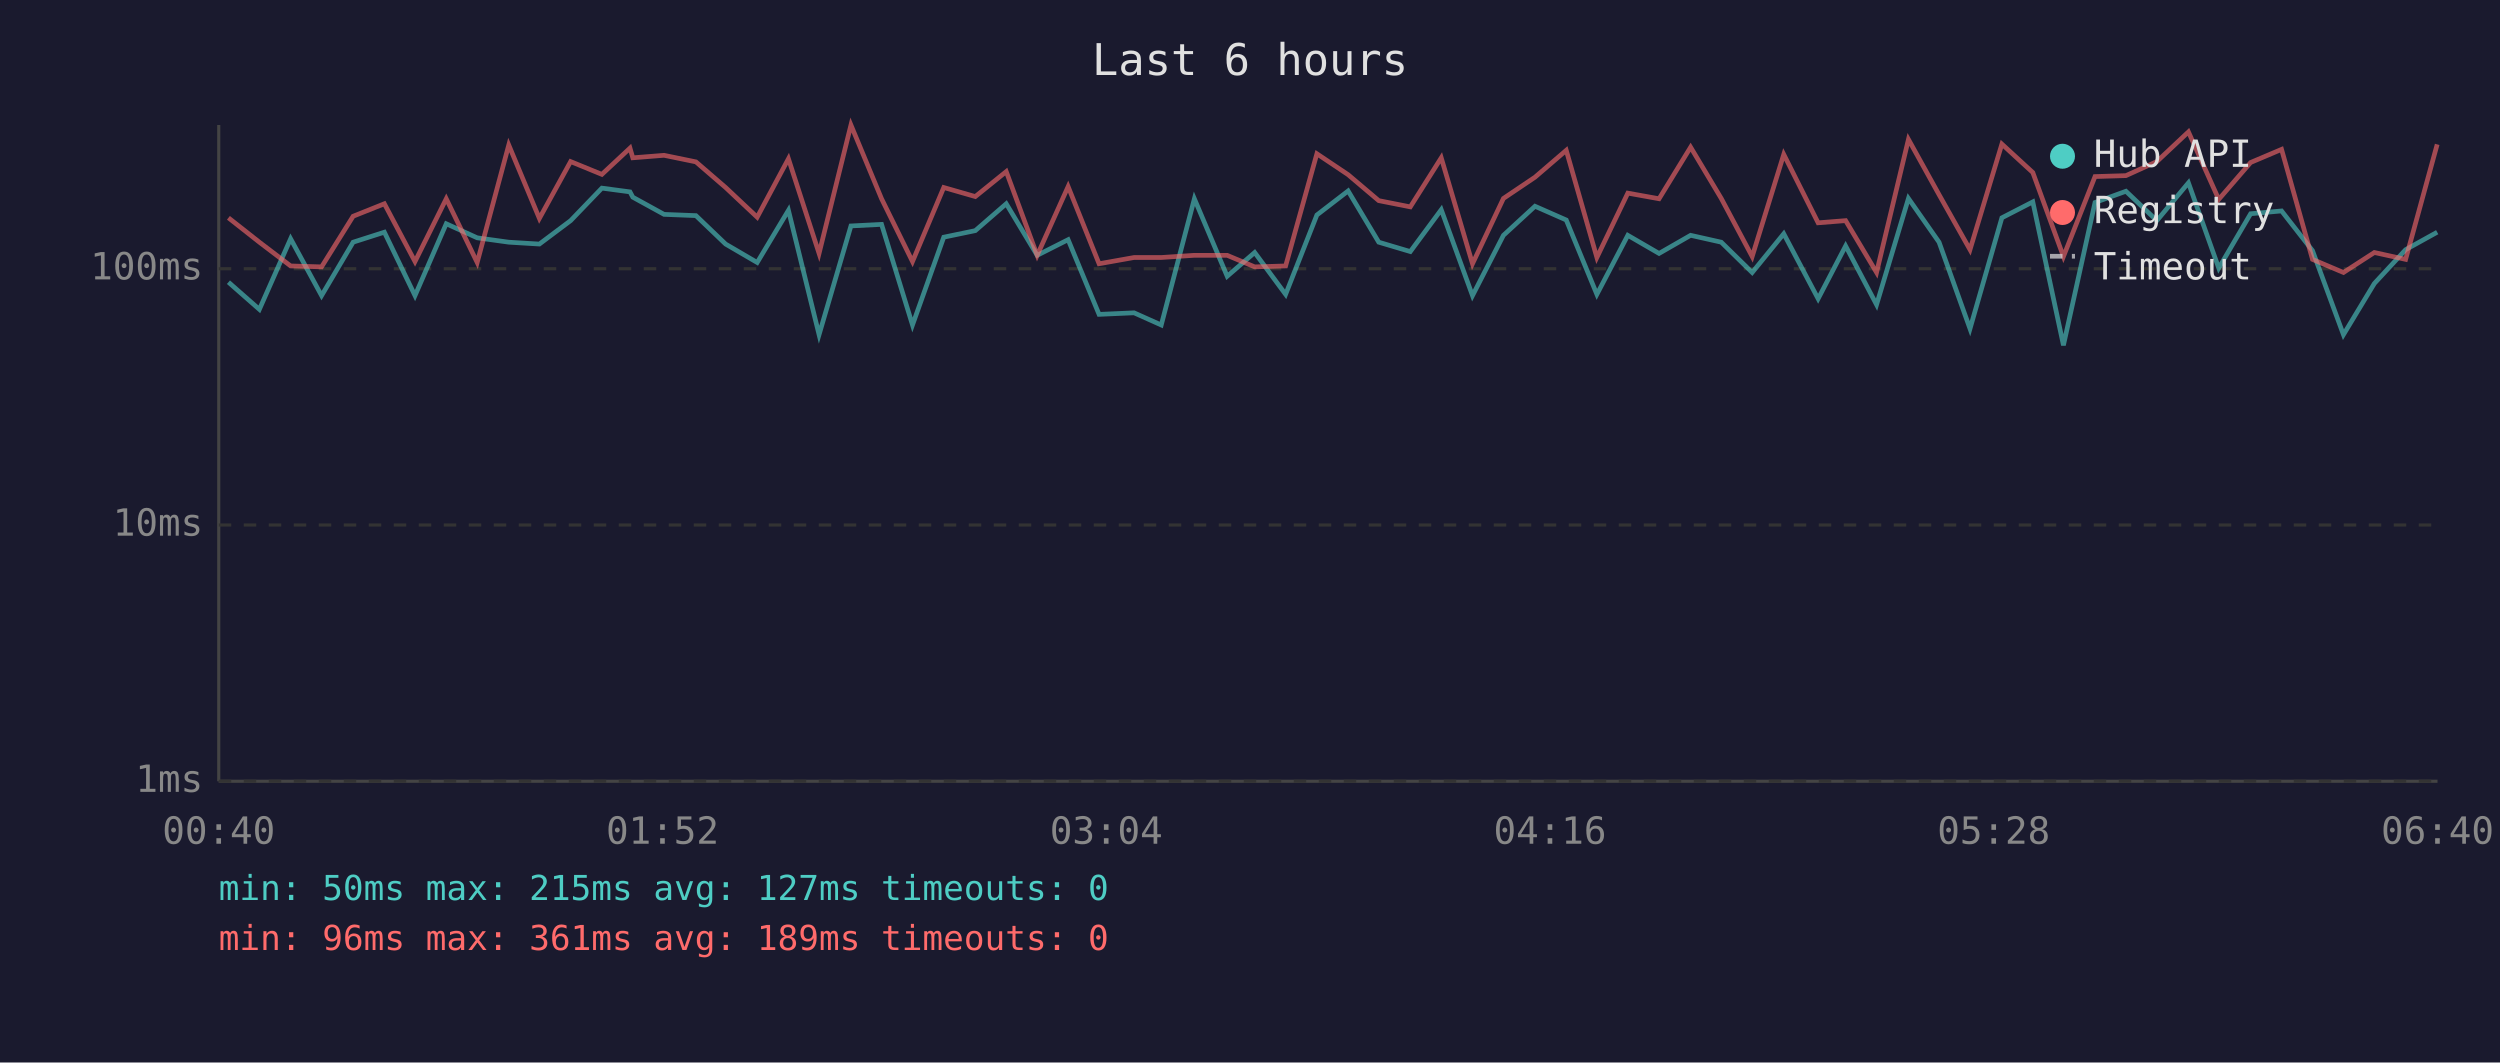
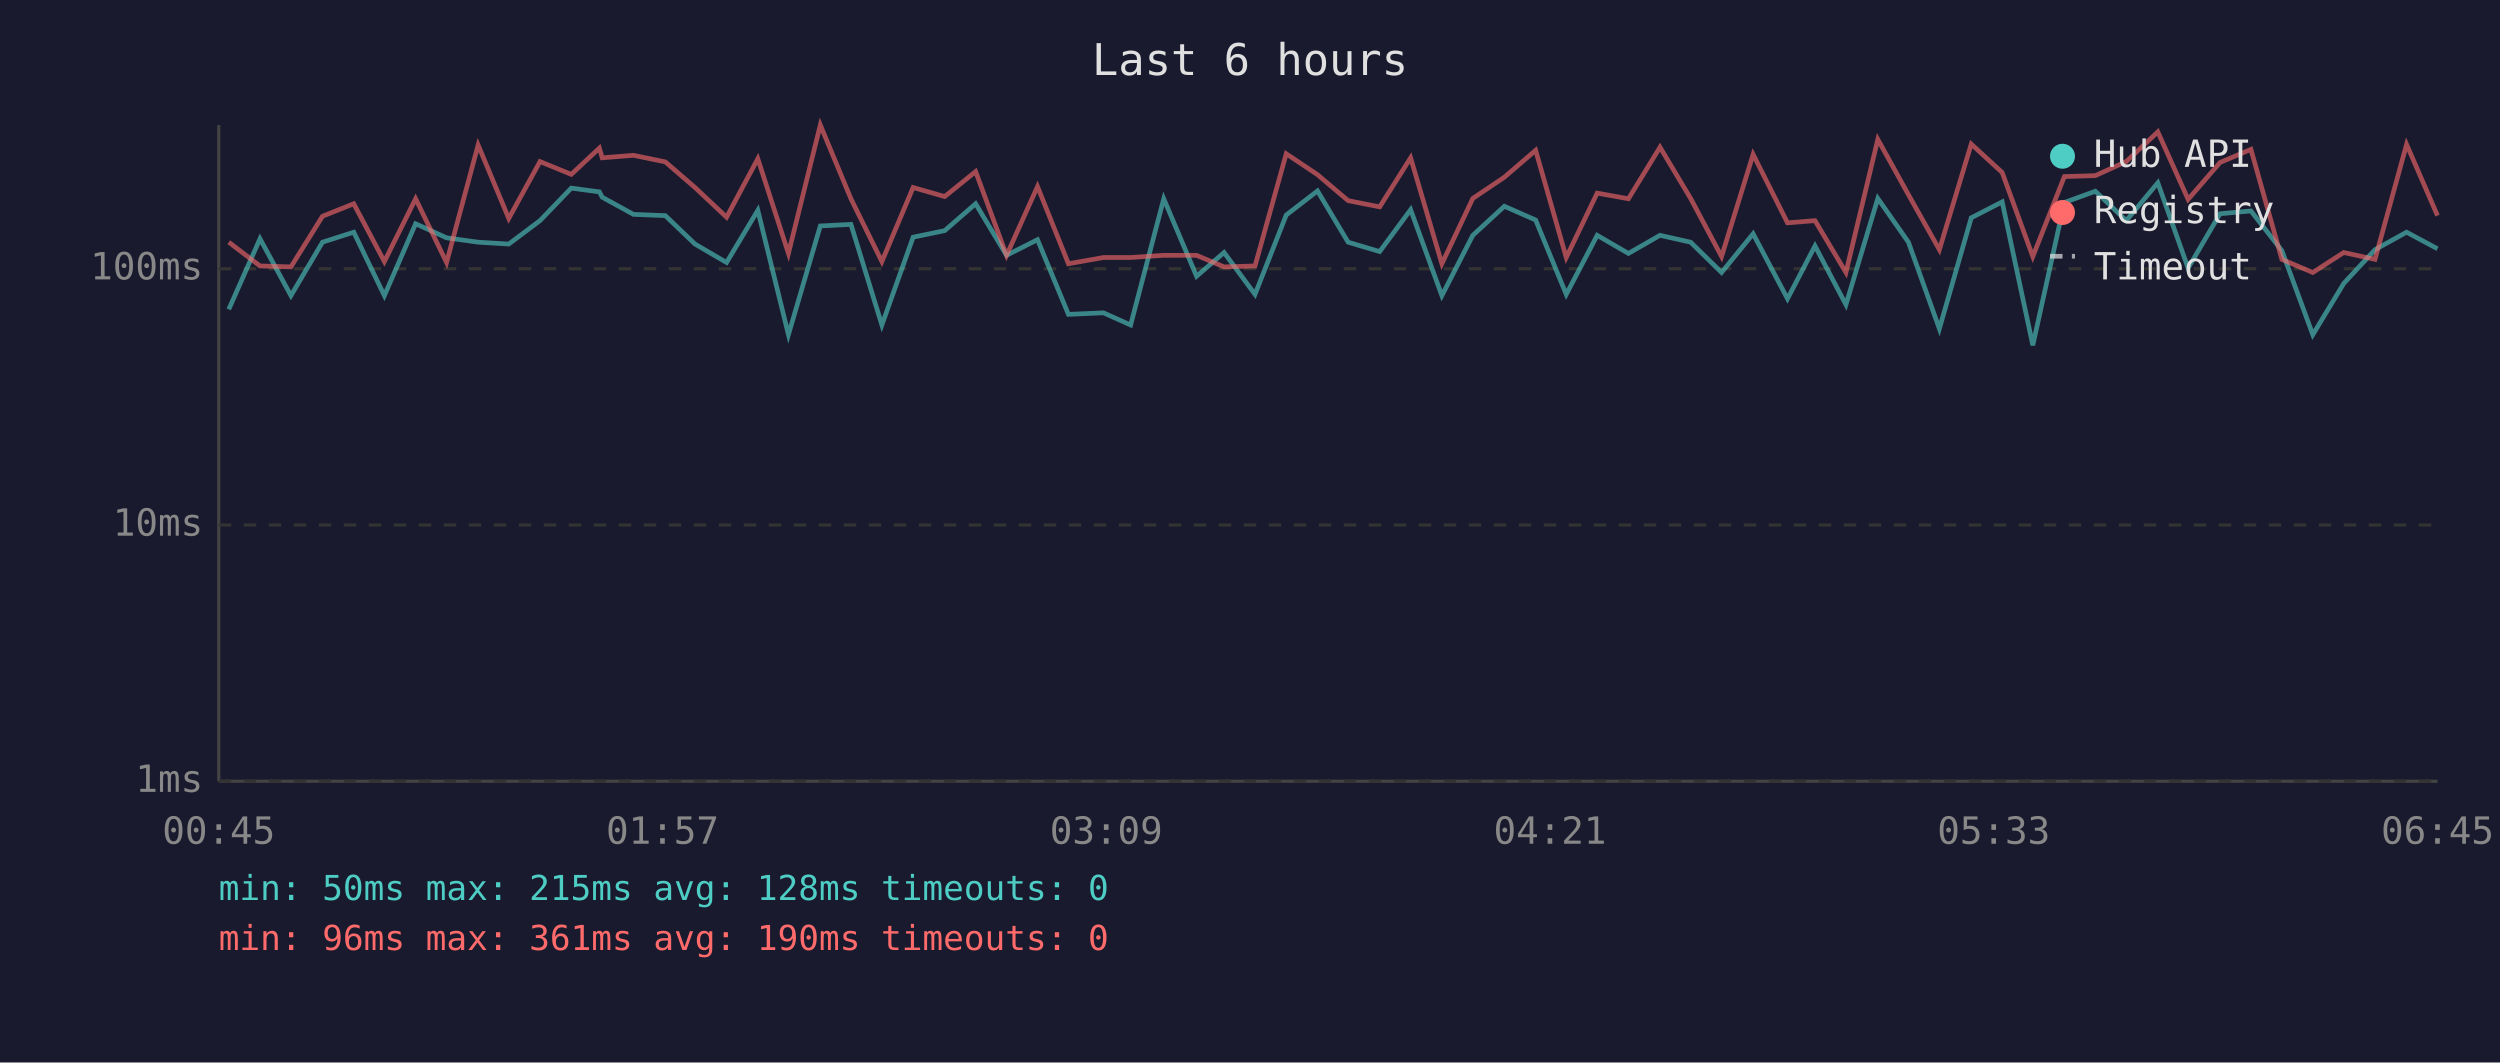
<svg xmlns="http://www.w3.org/2000/svg" viewBox="0 0 800 340" font-family="monospace" font-size="12">
  <rect width="800" height="340" fill="#1a1a2e" />
  <text x="400" y="24" fill="#e0e0e0" font-size="14" text-anchor="middle">Last 6 hours</text>
  <line x1="70" y1="40" x2="70" y2="250" stroke="#444" stroke-width="1" />
  <line x1="70" y1="250" x2="780" y2="250" stroke="#444" stroke-width="1" />
  <line x1="70" y1="250" x2="780" y2="250" stroke="#333" stroke-width="1" stroke-dasharray="4" />
  <text x="65" y="250" fill="#888" text-anchor="end" dominant-baseline="middle">1ms</text>
  <line x1="70" y1="168" x2="780" y2="168" stroke="#333" stroke-width="1" stroke-dasharray="4" />
  <text x="65" y="168" fill="#888" text-anchor="end" dominant-baseline="middle">10ms</text>
  <line x1="70" y1="86" x2="780" y2="86" stroke="#333" stroke-width="1" stroke-dasharray="4" />
  <text x="65" y="86" fill="#888" text-anchor="end" dominant-baseline="middle">100ms</text>
-   <text x="70" y="270" fill="#888" text-anchor="middle">00:40</text>
-   <text x="212" y="270" fill="#888" text-anchor="middle">01:52</text>
-   <text x="354" y="270" fill="#888" text-anchor="middle">03:04</text>
-   <text x="496" y="270" fill="#888" text-anchor="middle">04:16</text>
-   <text x="638" y="270" fill="#888" text-anchor="middle">05:28</text>
-   <text x="780" y="270" fill="#888" text-anchor="middle">06:40</text>
-   <polyline points="73.1,90.3 83.0,99.0 93.0,76.4 102.9,94.6 113.0,77.5 123.0,74.3 132.8,94.6 142.8,71.6 152.7,76.1 162.8,77.5 172.6,78.1 182.6,70.6 192.6,60.2 201.6,61.4 202.5,63.1 212.5,68.6 222.7,69.0 232.2,78.1 242.3,84.0 252.3,67.3 262.1,107.1 272.3,72.3 282.1,71.8 292.0,104.0 302.0,75.9 312.1,73.8 322.0,65.2 331.9,81.7 341.8,76.7 351.7,100.6 362.9,100.1 371.6,104.0 382.2,63.6 392.7,88.4 401.5,80.8 411.4,94.2 421.4,68.8 431.4,61.1 441.2,77.5 451.3,80.5 461.2,67.1 471.2,94.6 481.1,75.3 491.2,66.0 501.2,70.4 511.0,94.2 520.9,75.3 530.9,81.1 541.0,75.3 550.8,77.5 560.7,87.2 570.8,74.8 581.8,95.6 590.6,78.7 600.5,97.5 610.7,63.5 620.5,77.5 630.4,105.2 640.6,69.7 650.5,64.6 660.3,110.5 670.4,64.8 680.3,61.2 690.2,70.6 700.3,58.5 710.0,85.8 720.2,68.4 730.1,67.5 740.0,80.2 749.9,107.1 759.8,90.7 769.8,79.9 779.9,74.3" fill="none" stroke="#4ecdc4" stroke-width="1.5" opacity="0.6" />
-   <polyline points="73.1,69.7 83.0,77.5 93.0,85.1 102.9,85.4 113.0,69.2 123.0,65.2 132.8,83.7 142.8,63.6 152.7,84.0 162.8,46.4 172.6,69.9 182.6,51.7 192.6,55.8 201.6,47.4 202.5,50.5 212.5,49.7 222.7,51.8 232.2,60.0 242.3,69.5 252.3,50.8 262.1,81.1 272.3,40.0 282.1,63.6 292.0,83.7 302.0,60.0 312.1,62.9 322.0,54.9 331.9,81.7 341.8,59.7 351.7,84.4 362.9,82.4 371.6,82.4 382.2,81.7 392.7,81.7 401.5,85.4 411.4,85.1 421.4,49.2 431.4,55.9 441.2,64.2 451.3,66.2 461.2,50.5 471.2,84.4 481.1,63.5 491.2,56.7 501.2,48.1 511.0,82.4 520.9,61.8 530.9,63.6 541.0,47.1 550.8,63.5 560.7,82.1 570.8,49.4 581.8,71.3 590.6,70.6 600.5,87.2 610.7,44.6 620.5,62.3 630.4,79.9 640.6,46.1 650.5,55.2 660.3,82.1 670.4,56.5 680.3,56.2 690.2,51.7 700.3,42.2 710.0,63.8 720.2,52.0 730.1,47.8 740.0,83.0 749.9,87.2 759.8,80.8 769.8,83.0 779.9,46.2" fill="none" stroke="#ff6b6b" stroke-width="1.5" opacity="0.6" />
+   <text x="70" y="270" fill="#888" text-anchor="middle">00:45</text>
+   <text x="212" y="270" fill="#888" text-anchor="middle">01:57</text>
+   <text x="354" y="270" fill="#888" text-anchor="middle">03:09</text>
+   <text x="496" y="270" fill="#888" text-anchor="middle">04:21</text>
+   <text x="638" y="270" fill="#888" text-anchor="middle">05:33</text>
+   <text x="780" y="270" fill="#888" text-anchor="middle">06:45</text>
+   <polyline points="73.2,99.0 83.2,76.4 93.1,94.6 103.2,77.5 113.2,74.3 123.0,94.6 133.0,71.6 142.9,76.1 153.0,77.5 162.8,78.1 172.8,70.6 182.8,60.2 191.8,61.4 192.7,63.1 202.7,68.6 212.9,69.0 222.4,78.1 232.5,84.0 242.5,67.3 252.3,107.1 262.5,72.3 272.3,71.8 282.2,104.0 292.2,75.9 302.3,73.8 312.2,65.2 322.1,81.7 332.0,76.7 341.9,100.6 353.1,100.1 361.8,104.0 372.4,63.6 382.9,88.4 391.7,80.8 401.6,94.2 411.6,68.8 421.6,61.1 431.4,77.5 441.5,80.5 451.4,67.1 461.4,94.6 471.3,75.3 481.4,66.0 491.4,70.4 501.2,94.2 511.1,75.3 521.1,81.1 531.2,75.3 541.0,77.5 550.9,87.2 561.0,74.8 572.0,95.6 580.8,78.7 590.7,97.5 600.9,63.5 610.7,77.5 620.6,105.2 630.8,69.7 640.7,64.6 650.5,110.5 660.6,64.8 670.5,61.2 680.4,70.6 690.5,58.5 700.2,85.8 710.4,68.4 720.3,67.5 730.2,80.2 740.1,107.1 750.0,90.7 760.0,79.9 770.1,74.3 780.0,79.6" fill="none" stroke="#4ecdc4" stroke-width="1.5" opacity="0.6" />
+   <polyline points="73.2,77.5 83.2,85.1 93.1,85.4 103.2,69.2 113.2,65.2 123.0,83.7 133.0,63.6 142.9,84.0 153.0,46.4 162.8,69.9 172.8,51.7 182.8,55.8 191.8,47.4 192.7,50.5 202.7,49.7 212.9,51.8 222.4,60.0 232.5,69.5 242.5,50.8 252.3,81.1 262.5,40.0 272.3,63.6 282.2,83.7 292.2,60.0 302.3,62.9 312.2,54.9 322.1,81.7 332.0,59.7 341.9,84.4 353.1,82.4 361.8,82.4 372.4,81.7 382.9,81.7 391.7,85.4 401.6,85.1 411.6,49.2 421.6,55.9 431.4,64.2 441.5,66.2 451.4,50.5 461.4,84.4 471.3,63.5 481.4,56.7 491.4,48.1 501.2,82.4 511.1,61.8 521.1,63.6 531.2,47.1 541.0,63.5 550.9,82.1 561.0,49.4 572.0,71.3 580.8,70.6 590.7,87.2 600.9,44.6 610.7,62.3 620.6,79.9 630.8,46.1 640.7,55.2 650.5,82.1 660.6,56.5 670.5,56.2 680.4,51.7 690.5,42.2 700.2,63.8 710.4,52.0 720.3,47.8 730.2,83.0 740.1,87.2 750.0,80.8 760.0,83.0 770.1,46.2 780.0,69.0" fill="none" stroke="#ff6b6b" stroke-width="1.5" opacity="0.6" />
  <circle cx="660" cy="50" r="4" fill="#4ecdc4" />
  <text x="670" y="50" fill="#e0e0e0" dominant-baseline="middle">Hub API</text>
  <circle cx="660" cy="68" r="4" fill="#ff6b6b" />
  <text x="670" y="68" fill="#e0e0e0" dominant-baseline="middle">Registry</text>
  <line x1="656" y1="82" x2="664" y2="82" stroke="#e0e0e0" stroke-width="1.5" stroke-dasharray="4,3" opacity="0.7" />
  <text x="670" y="86" fill="#e0e0e0" dominant-baseline="middle">Timeout</text>
-   <text x="70" y="288" fill="#4ecdc4" font-size="11">min: 50ms  max: 215ms  avg: 127ms  timeouts: 0</text>
-   <text x="70" y="304" fill="#ff6b6b" font-size="11">min: 96ms  max: 361ms  avg: 189ms  timeouts: 0</text>
+   <text x="70" y="288" fill="#4ecdc4" font-size="11">min: 50ms  max: 215ms  avg: 128ms  timeouts: 0</text>
+   <text x="70" y="304" fill="#ff6b6b" font-size="11">min: 96ms  max: 361ms  avg: 190ms  timeouts: 0</text>
</svg>
